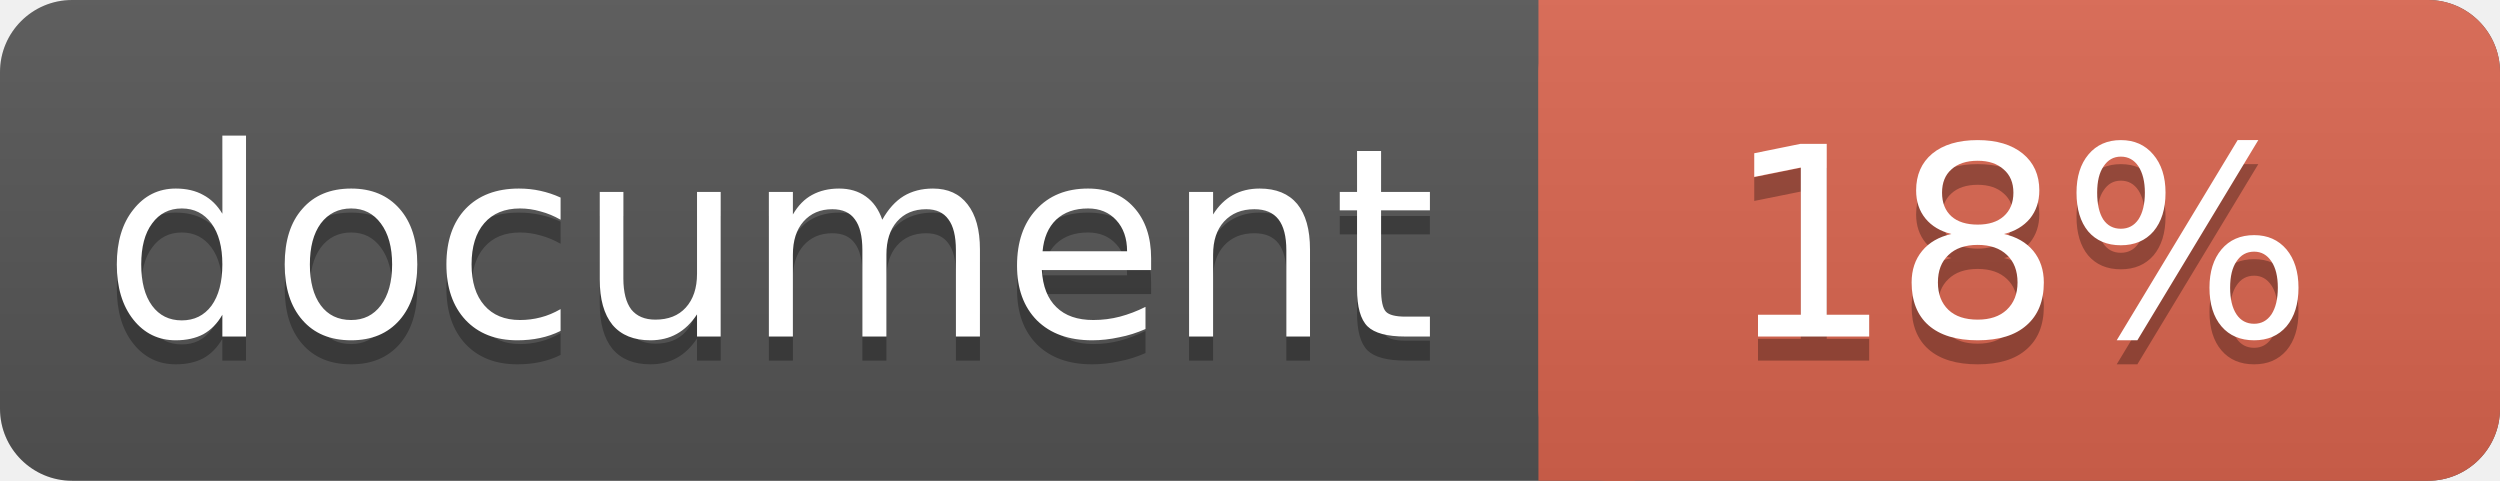
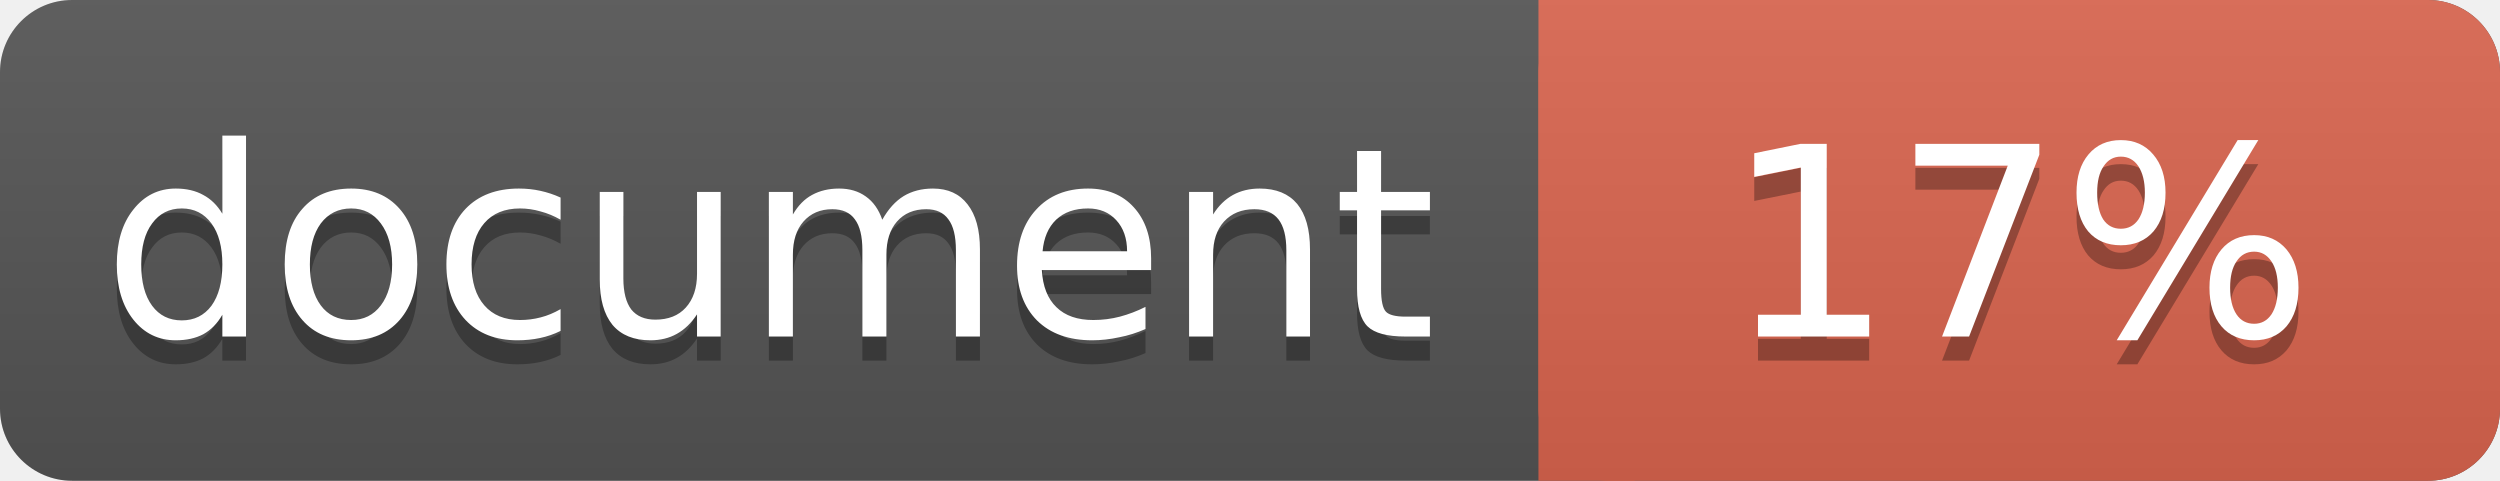
<svg xmlns="http://www.w3.org/2000/svg" width="104" height="20">
  <linearGradient id="a" x2="0" y2="100%">
    <stop offset="0" stop-color="#bbb" stop-opacity=".1" />
    <stop offset="1" stop-opacity=".1" />
  </linearGradient>
  <rect rx="3" width="104" height="20" fill="#555" />
  <rect rx="3" x="64" width="40" height="20" fill="#db654f" />
  <path fill="#db654f" d="M64 0h4v20h-4z" />
  <rect rx="3" width="104" height="20" fill="url(#a)" />
  <g fill="#fff" text-anchor="middle" font-family="DejaVu Sans,Verdana,Geneva,sans-serif" font-size="11">
    <text x="32" y="15" fill="#010101" fill-opacity=".3">document</text>
    <text x="32" y="14">document</text>
-     <text x="84" y="15" fill="#010101" fill-opacity=".3">18%</text>
-     <text x="84" y="14">18%</text>
+     <text x="84" y="15" fill="#010101" fill-opacity=".3">17%</text>
+     <text x="84" y="14">17%</text>
  </g>
</svg>
